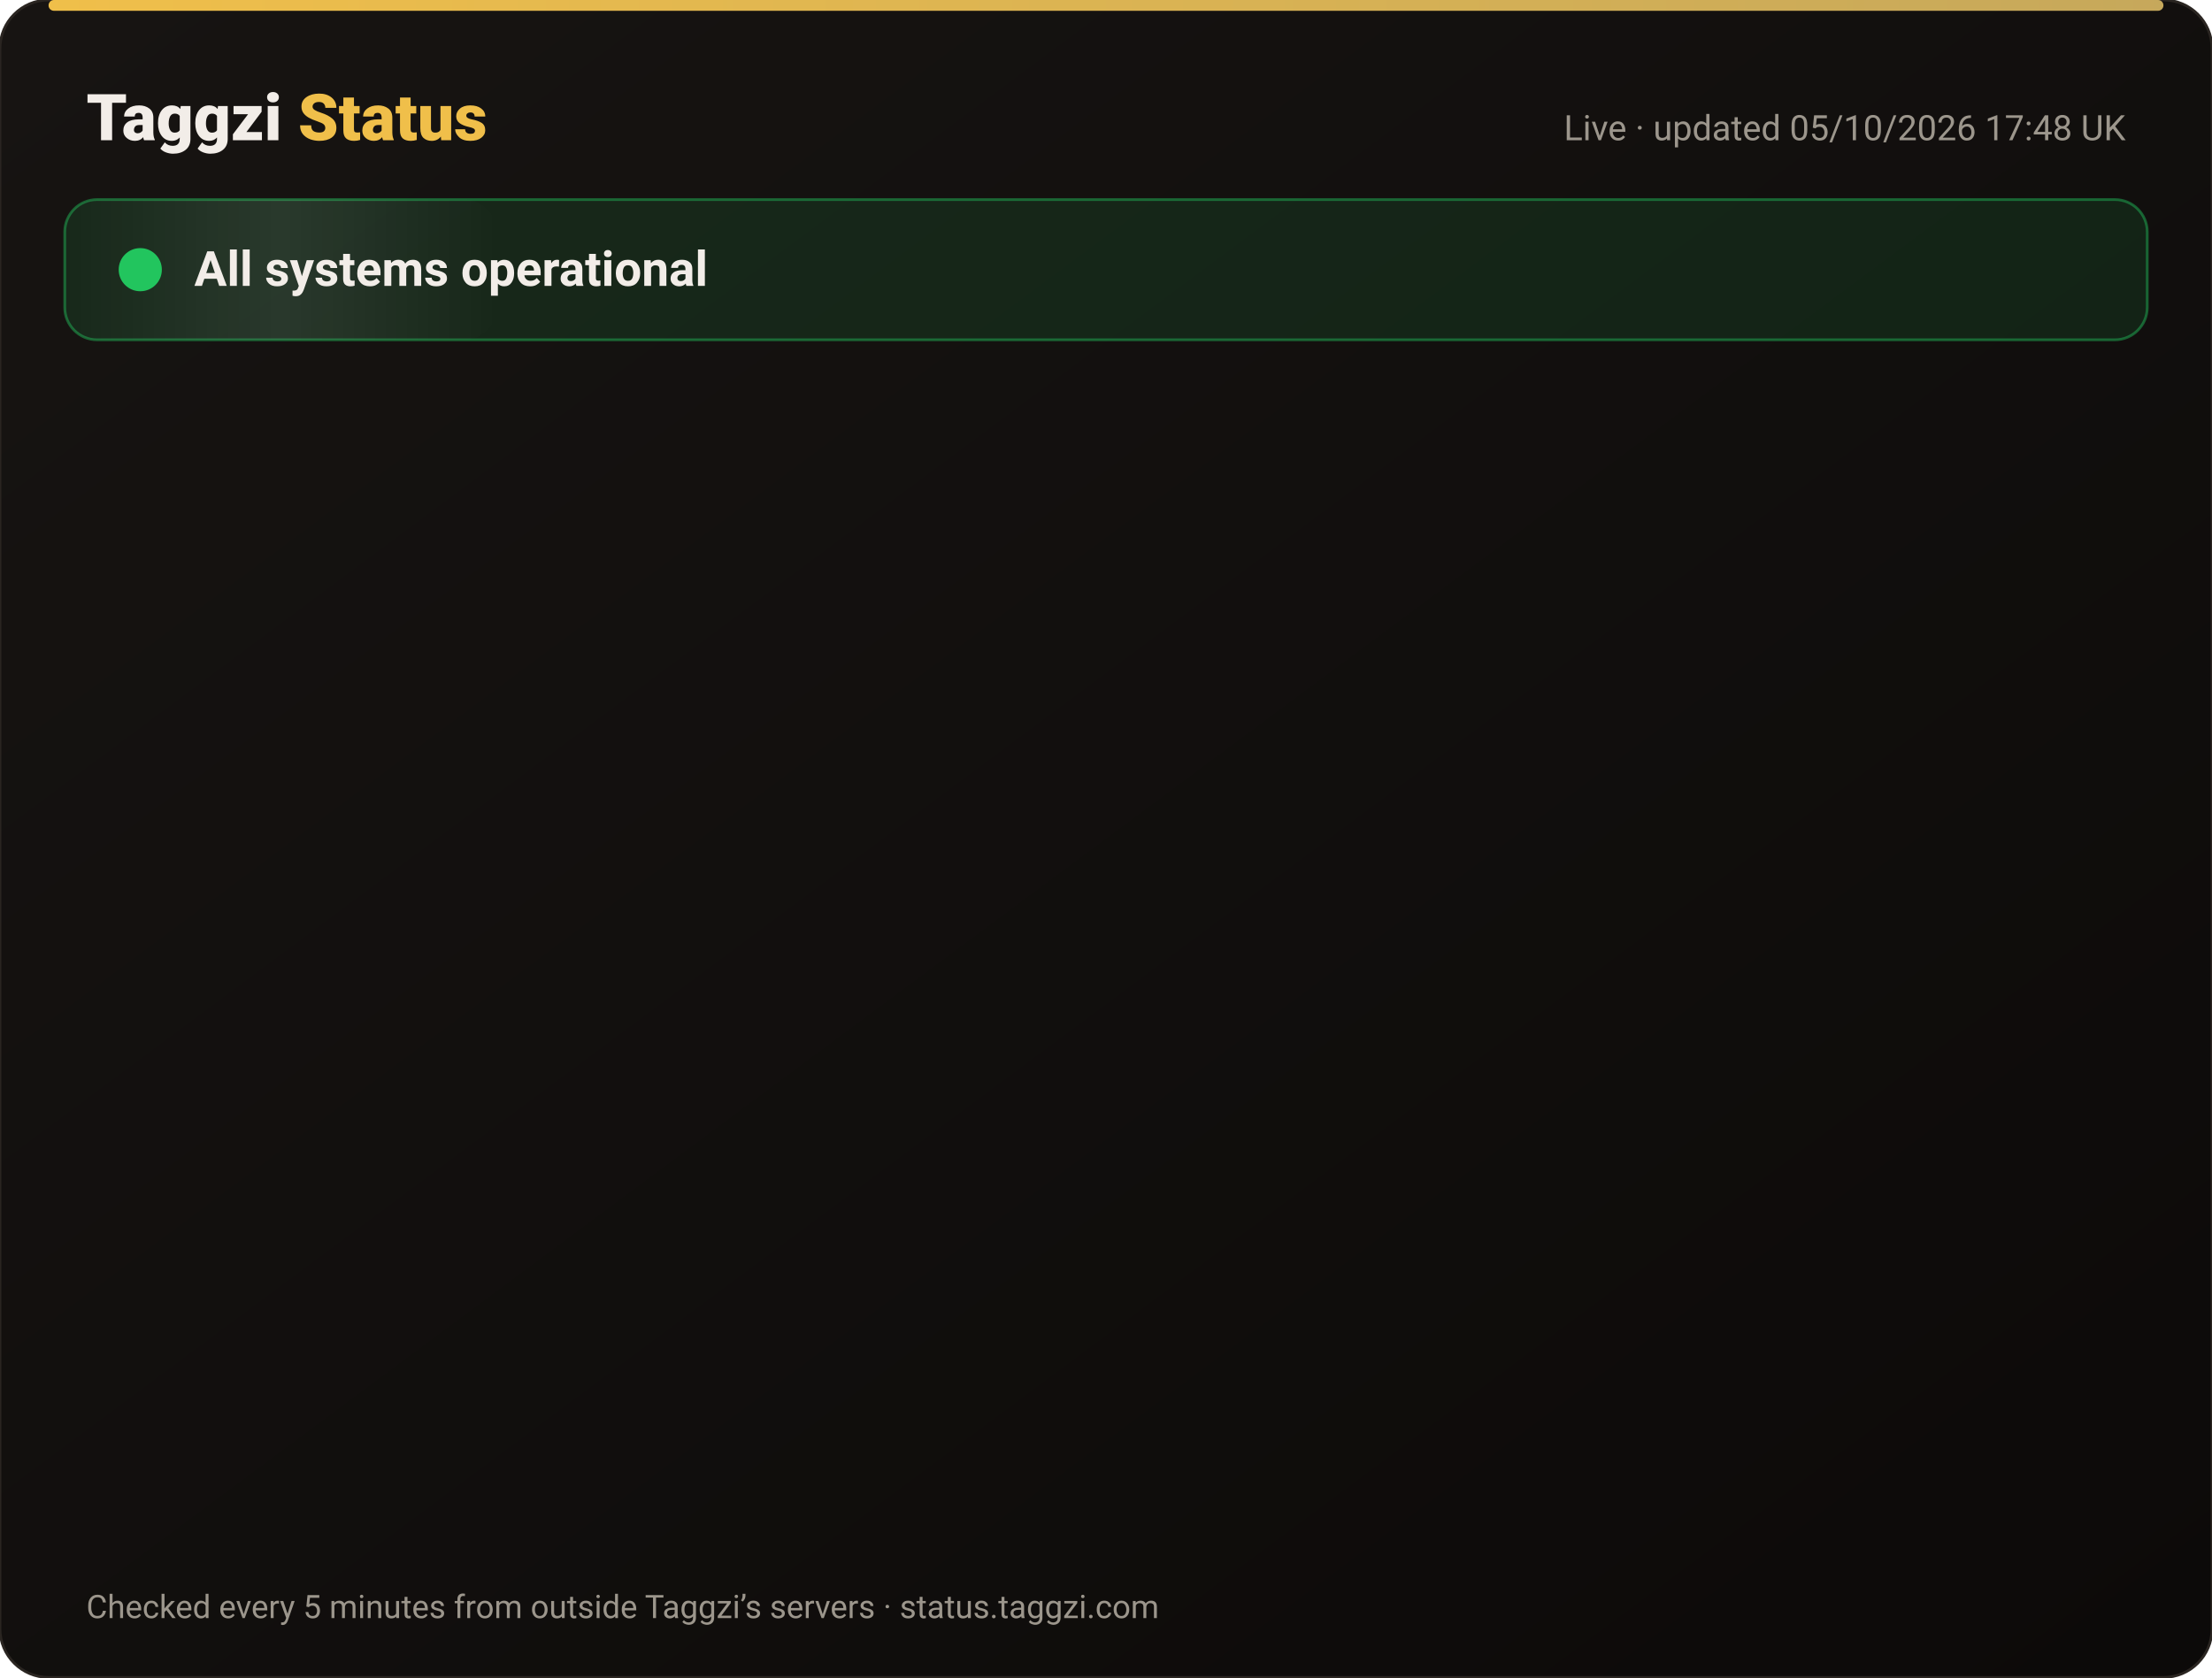
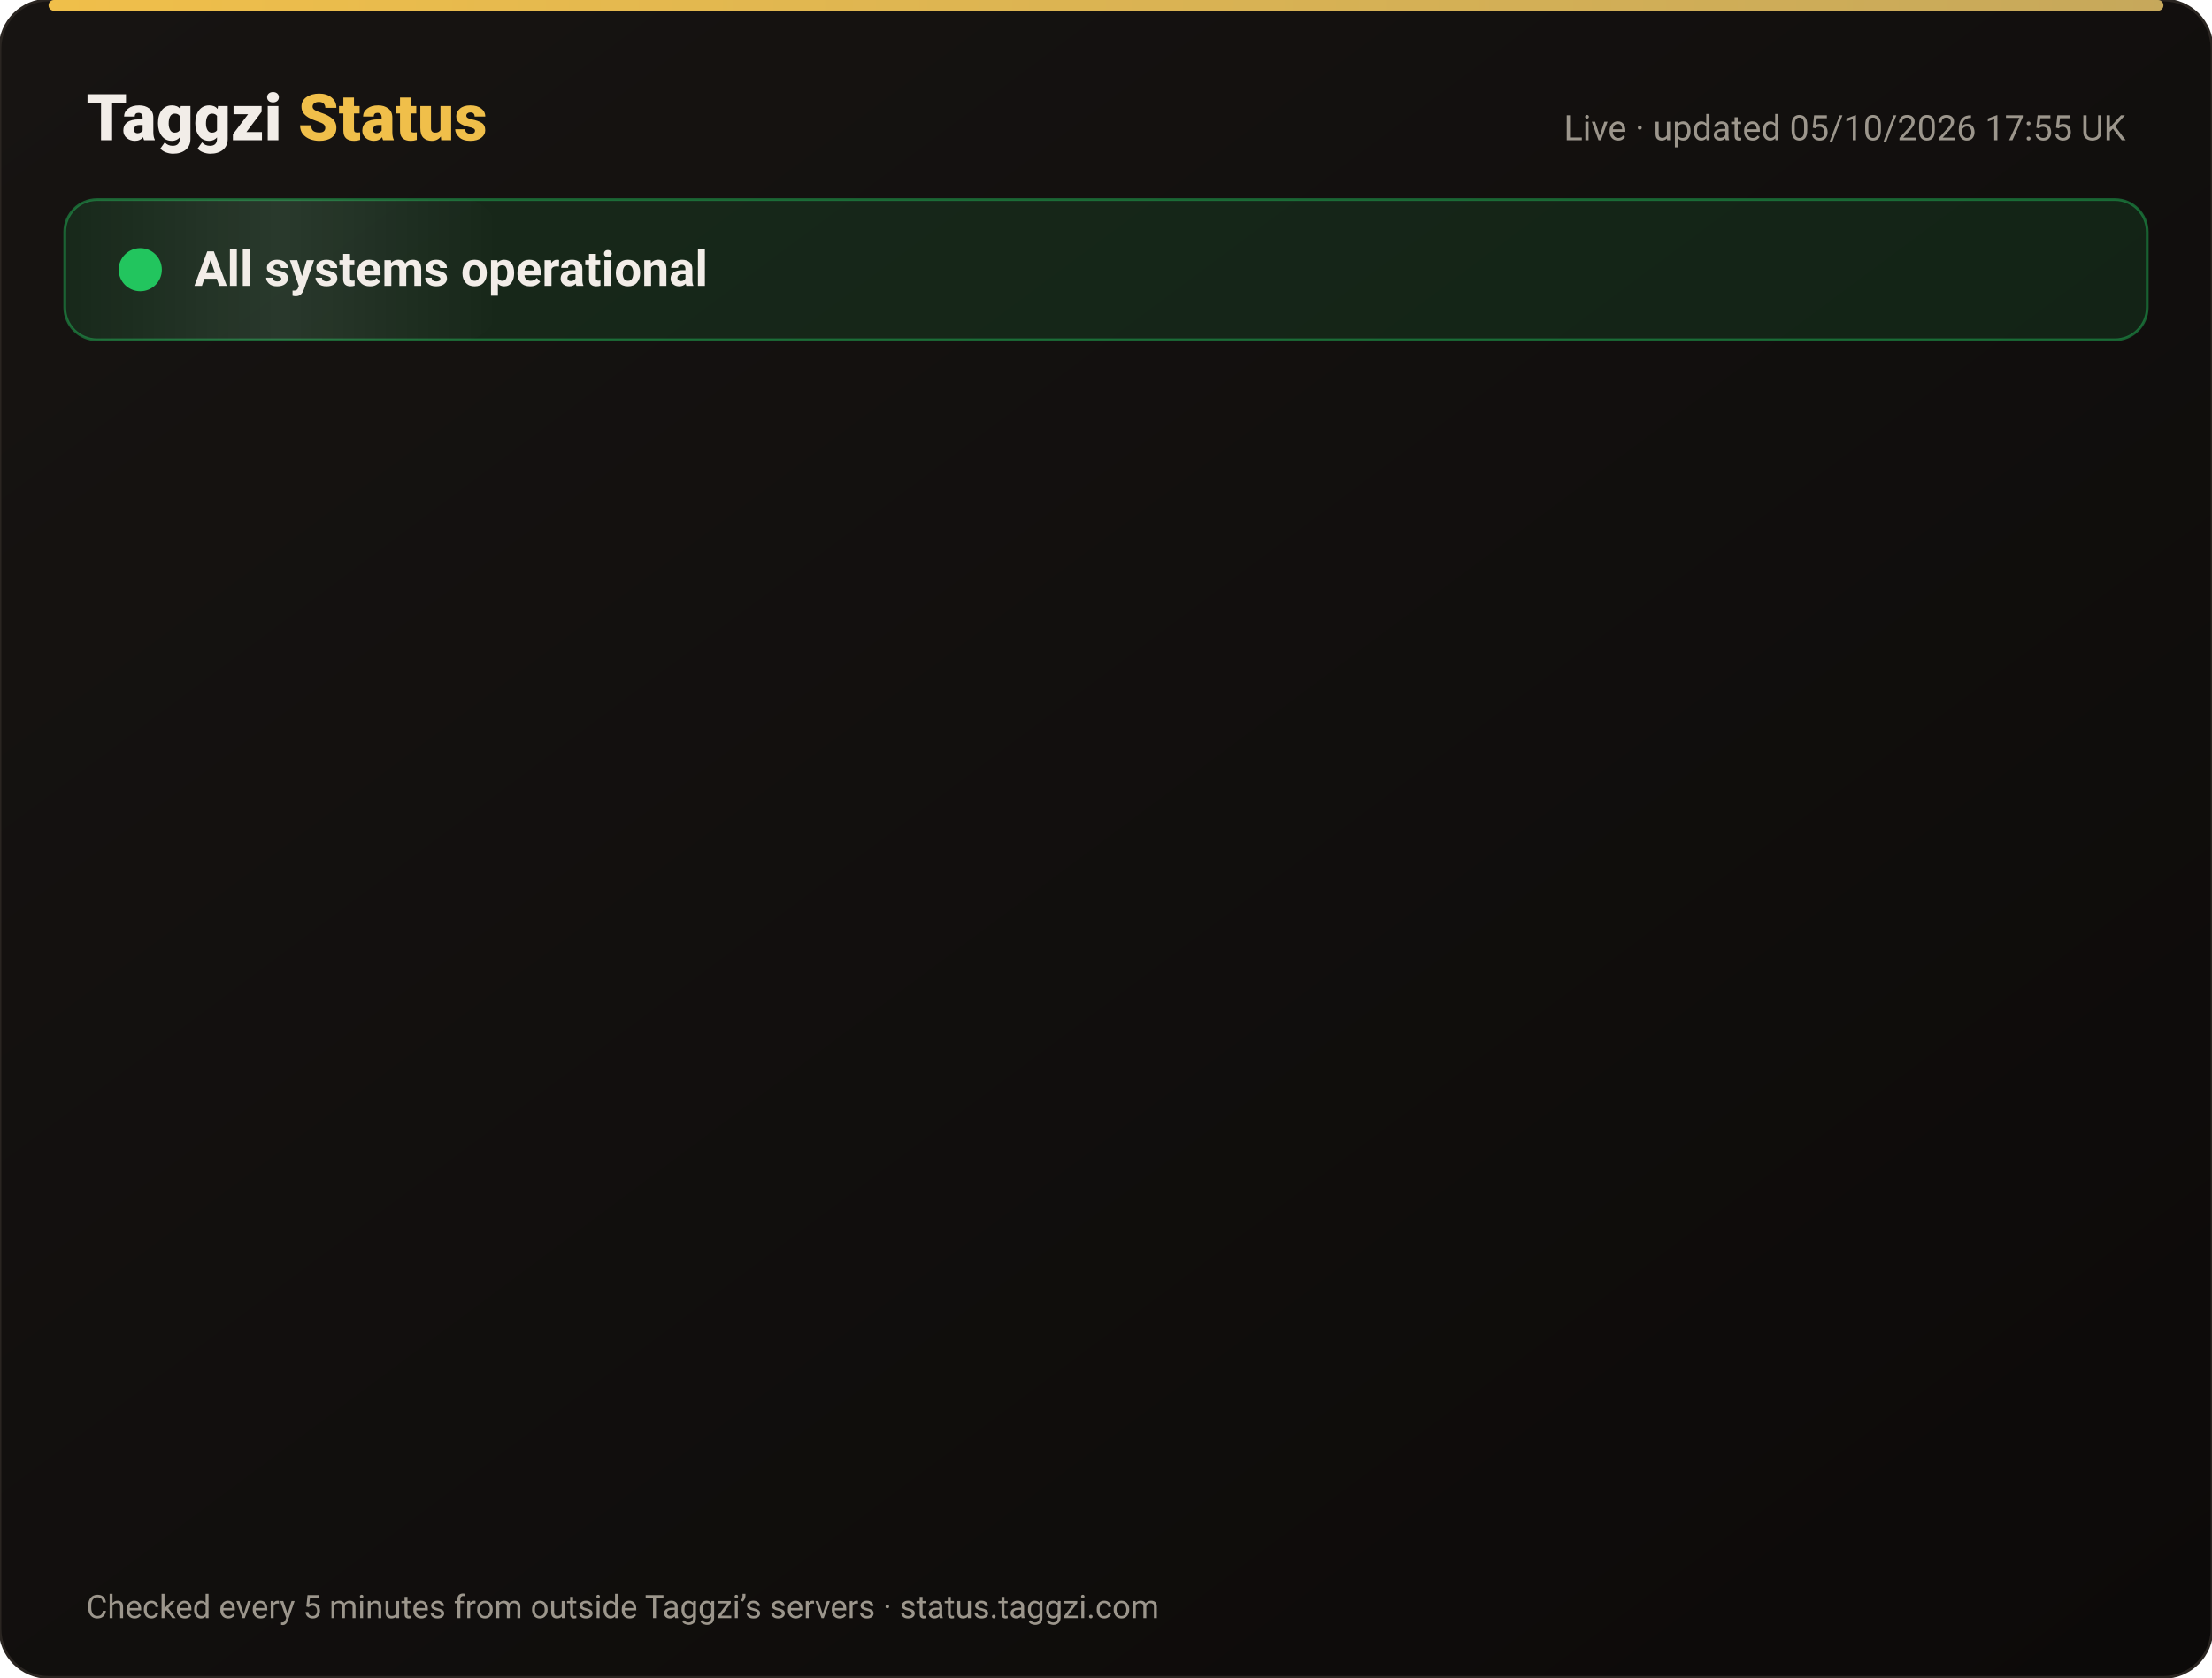
<svg xmlns="http://www.w3.org/2000/svg" width="820" height="622" viewBox="0 0 820 622" font-family="-apple-system,Segoe UI,Roboto,Helvetica,Arial,sans-serif">
  <defs>
    <linearGradient id="bg" x1="0" y1="0" x2="1" y2="1">
      <stop offset="0" stop-color="#171412" />
      <stop offset="1" stop-color="#0C0A09" />
    </linearGradient>
    <linearGradient id="gold" x1="0" x2="1">
      <stop offset="0" stop-color="#F0BF4A" />
      <stop offset="1" stop-color="#c6a85b" />
    </linearGradient>
    <linearGradient id="shine" x1="0" x2="1">
      <stop offset="0" stop-color="#fff" stop-opacity="0" />
      <stop offset=".5" stop-color="#fff" stop-opacity=".08" />
      <stop offset="1" stop-color="#fff" stop-opacity="0" />
    </linearGradient>
  </defs>
  <rect width="820" height="622" rx="18" fill="url(#bg)" stroke="#2a2521" />
  <rect x="18" y="0" width="784" height="4" rx="2" fill="url(#gold)" />
  <text x="32" y="52" font-size="24" font-weight="800" fill="#F2EDE8">Taggzi <tspan fill="#F0BF4A">Status</tspan>
  </text>
-   <text x="788" y="52" font-size="13" fill="#9C968C" text-anchor="end">Live · updated 05/10/2026 17:48 UK</text>
+   <text x="788" y="52" font-size="13" fill="#9C968C" text-anchor="end">Live · updated 05/10/2026 17:55 UK</text>
  <rect x="24" y="74" width="772" height="52" rx="12" fill="#22c55e" fill-opacity=".12" stroke="#22c55e" stroke-opacity=".45" />
  <rect x="24" y="74" width="160" height="52" rx="12" fill="url(#shine)">
    <animate attributeName="x" from="-160" to="820" dur="4s" repeatCount="indefinite" />
  </rect>
  <circle cx="52" cy="100" r="7" fill="#22c55e" />
  <circle cx="52" cy="100" r="7" fill="none" stroke="#22c55e" stroke-width="2">
    <animate attributeName="r" values="7;15;7" dur="2s" repeatCount="indefinite" />
    <animate attributeName="opacity" values=".9;0;.9" dur="2s" repeatCount="indefinite" />
  </circle>
  <text x="72" y="106" font-size="18" font-weight="700" fill="#F2EDE8">All systems operational</text>
  <g opacity="0">
    <animate attributeName="opacity" from="0" to="1" begin="0.00s" dur=".6s" fill="freeze" />
    <line x1="32" y1="188" x2="788" y2="188" stroke="#2a2521" />
    <circle cx="44" cy="166" r="6" fill="#22c55e">
      <animate attributeName="opacity" values="1;.45;1" dur="2.4s" begin="0.00s" repeatCount="indefinite" />
    </circle>
    <text x="62" y="171" font-size="15" font-weight="650" fill="#F2EDE8">Website</text>
    <text x="630" y="171" font-size="13" fill="#9C968C" text-anchor="end">100.00% uptime</text>
    <rect x="648" y="154" width="140" height="24" rx="12" fill="#22c55e" fill-opacity=".14" stroke="#22c55e" stroke-opacity=".5" />
    <text x="718" y="171" font-size="12" font-weight="700" fill="#22c55e" text-anchor="middle">Operational</text>
  </g>
  <g opacity="0">
    <animate attributeName="opacity" from="0" to="1" begin="0.15s" dur=".6s" fill="freeze" />
    <line x1="32" y1="234" x2="788" y2="234" stroke="#2a2521" />
    <circle cx="44" cy="212" r="6" fill="#22c55e">
      <animate attributeName="opacity" values="1;.45;1" dur="2.4s" begin="0.15s" repeatCount="indefinite" />
    </circle>
    <text x="62" y="217" font-size="15" font-weight="650" fill="#F2EDE8">Tag scans</text>
    <text x="630" y="217" font-size="13" fill="#9C968C" text-anchor="end">100.00% uptime</text>
    <rect x="648" y="200" width="140" height="24" rx="12" fill="#22c55e" fill-opacity=".14" stroke="#22c55e" stroke-opacity=".5" />
    <text x="718" y="217" font-size="12" font-weight="700" fill="#22c55e" text-anchor="middle">Operational</text>
  </g>
  <g opacity="0">
    <animate attributeName="opacity" from="0" to="1" begin="0.30s" dur=".6s" fill="freeze" />
    <line x1="32" y1="280" x2="788" y2="280" stroke="#2a2521" />
    <circle cx="44" cy="258" r="6" fill="#22c55e">
      <animate attributeName="opacity" values="1;.45;1" dur="2.4s" begin="0.30s" repeatCount="indefinite" />
    </circle>
    <text x="62" y="263" font-size="15" font-weight="650" fill="#F2EDE8">Manual tag lookup</text>
    <text x="630" y="263" font-size="13" fill="#9C968C" text-anchor="end">100.00% uptime</text>
    <rect x="648" y="246" width="140" height="24" rx="12" fill="#22c55e" fill-opacity=".14" stroke="#22c55e" stroke-opacity=".5" />
    <text x="718" y="263" font-size="12" font-weight="700" fill="#22c55e" text-anchor="middle">Operational</text>
  </g>
  <g opacity="0">
    <animate attributeName="opacity" from="0" to="1" begin="0.45s" dur=".6s" fill="freeze" />
    <line x1="32" y1="326" x2="788" y2="326" stroke="#2a2521" />
    <circle cx="44" cy="304" r="6" fill="#22c55e">
      <animate attributeName="opacity" values="1;.45;1" dur="2.4s" begin="0.45s" repeatCount="indefinite" />
    </circle>
    <text x="62" y="309" font-size="15" font-weight="650" fill="#F2EDE8">App &amp; login</text>
    <text x="630" y="309" font-size="13" fill="#9C968C" text-anchor="end">100.00% uptime</text>
    <rect x="648" y="292" width="140" height="24" rx="12" fill="#22c55e" fill-opacity=".14" stroke="#22c55e" stroke-opacity=".5" />
    <text x="718" y="309" font-size="12" font-weight="700" fill="#22c55e" text-anchor="middle">Operational</text>
  </g>
  <g opacity="0">
    <animate attributeName="opacity" from="0" to="1" begin="0.60s" dur=".6s" fill="freeze" />
    <line x1="32" y1="372" x2="788" y2="372" stroke="#2a2521" />
    <circle cx="44" cy="350" r="6" fill="#22c55e">
      <animate attributeName="opacity" values="1;.45;1" dur="2.4s" begin="0.60s" repeatCount="indefinite" />
    </circle>
    <text x="62" y="355" font-size="15" font-weight="650" fill="#F2EDE8">Community alerts</text>
    <text x="630" y="355" font-size="13" fill="#9C968C" text-anchor="end">100.00% uptime</text>
    <rect x="648" y="338" width="140" height="24" rx="12" fill="#22c55e" fill-opacity=".14" stroke="#22c55e" stroke-opacity=".5" />
    <text x="718" y="355" font-size="12" font-weight="700" fill="#22c55e" text-anchor="middle">Operational</text>
  </g>
  <g opacity="0">
    <animate attributeName="opacity" from="0" to="1" begin="0.75s" dur=".6s" fill="freeze" />
    <line x1="32" y1="418" x2="788" y2="418" stroke="#2a2521" />
    <circle cx="44" cy="396" r="6" fill="#22c55e">
      <animate attributeName="opacity" values="1;.45;1" dur="2.4s" begin="0.75s" repeatCount="indefinite" />
    </circle>
    <text x="62" y="401" font-size="15" font-weight="650" fill="#F2EDE8">Private calling</text>
    <text x="630" y="401" font-size="13" fill="#9C968C" text-anchor="end">100.00% uptime</text>
    <rect x="648" y="384" width="140" height="24" rx="12" fill="#22c55e" fill-opacity=".14" stroke="#22c55e" stroke-opacity=".5" />
    <text x="718" y="401" font-size="12" font-weight="700" fill="#22c55e" text-anchor="middle">Operational</text>
  </g>
  <g opacity="0">
    <animate attributeName="opacity" from="0" to="1" begin="0.90s" dur=".6s" fill="freeze" />
    <line x1="32" y1="464" x2="788" y2="464" stroke="#2a2521" />
    <circle cx="44" cy="442" r="6" fill="#22c55e">
      <animate attributeName="opacity" values="1;.45;1" dur="2.4s" begin="0.90s" repeatCount="indefinite" />
    </circle>
    <text x="62" y="447" font-size="15" font-weight="650" fill="#F2EDE8">Payments</text>
    <text x="630" y="447" font-size="13" fill="#9C968C" text-anchor="end">100.00% uptime</text>
    <rect x="648" y="430" width="140" height="24" rx="12" fill="#22c55e" fill-opacity=".14" stroke="#22c55e" stroke-opacity=".5" />
    <text x="718" y="447" font-size="12" font-weight="700" fill="#22c55e" text-anchor="middle">Operational</text>
  </g>
  <g opacity="0">
    <animate attributeName="opacity" from="0" to="1" begin="1.05s" dur=".6s" fill="freeze" />
    <line x1="32" y1="510" x2="788" y2="510" stroke="#2a2521" />
    <circle cx="44" cy="488" r="6" fill="#22c55e">
      <animate attributeName="opacity" values="1;.45;1" dur="2.4s" begin="1.05s" repeatCount="indefinite" />
    </circle>
    <text x="62" y="493" font-size="15" font-weight="650" fill="#F2EDE8">Email &amp; support</text>
    <text x="630" y="493" font-size="13" fill="#9C968C" text-anchor="end">100.00% uptime</text>
    <rect x="648" y="476" width="140" height="24" rx="12" fill="#22c55e" fill-opacity=".14" stroke="#22c55e" stroke-opacity=".5" />
    <text x="718" y="493" font-size="12" font-weight="700" fill="#22c55e" text-anchor="middle">Operational</text>
  </g>
  <g opacity="0">
    <animate attributeName="opacity" from="0" to="1" begin="1.20s" dur=".6s" fill="freeze" />
    <line x1="32" y1="556" x2="788" y2="556" stroke="#2a2521" />
    <circle cx="44" cy="534" r="6" fill="#22c55e">
      <animate attributeName="opacity" values="1;.45;1" dur="2.4s" begin="1.20s" repeatCount="indefinite" />
    </circle>
    <text x="62" y="539" font-size="15" font-weight="650" fill="#F2EDE8">Secure connection (SSL)</text>
    <text x="630" y="539" font-size="13" fill="#9C968C" text-anchor="end">100.00% uptime</text>
    <rect x="648" y="522" width="140" height="24" rx="12" fill="#22c55e" fill-opacity=".14" stroke="#22c55e" stroke-opacity=".5" />
    <text x="718" y="539" font-size="12" font-weight="700" fill="#22c55e" text-anchor="middle">Operational</text>
  </g>
  <text x="32" y="600" font-size="12" fill="#9C968C">Checked every 5 minutes from outside Taggzi’s servers · status.taggzi.com</text>
</svg>
